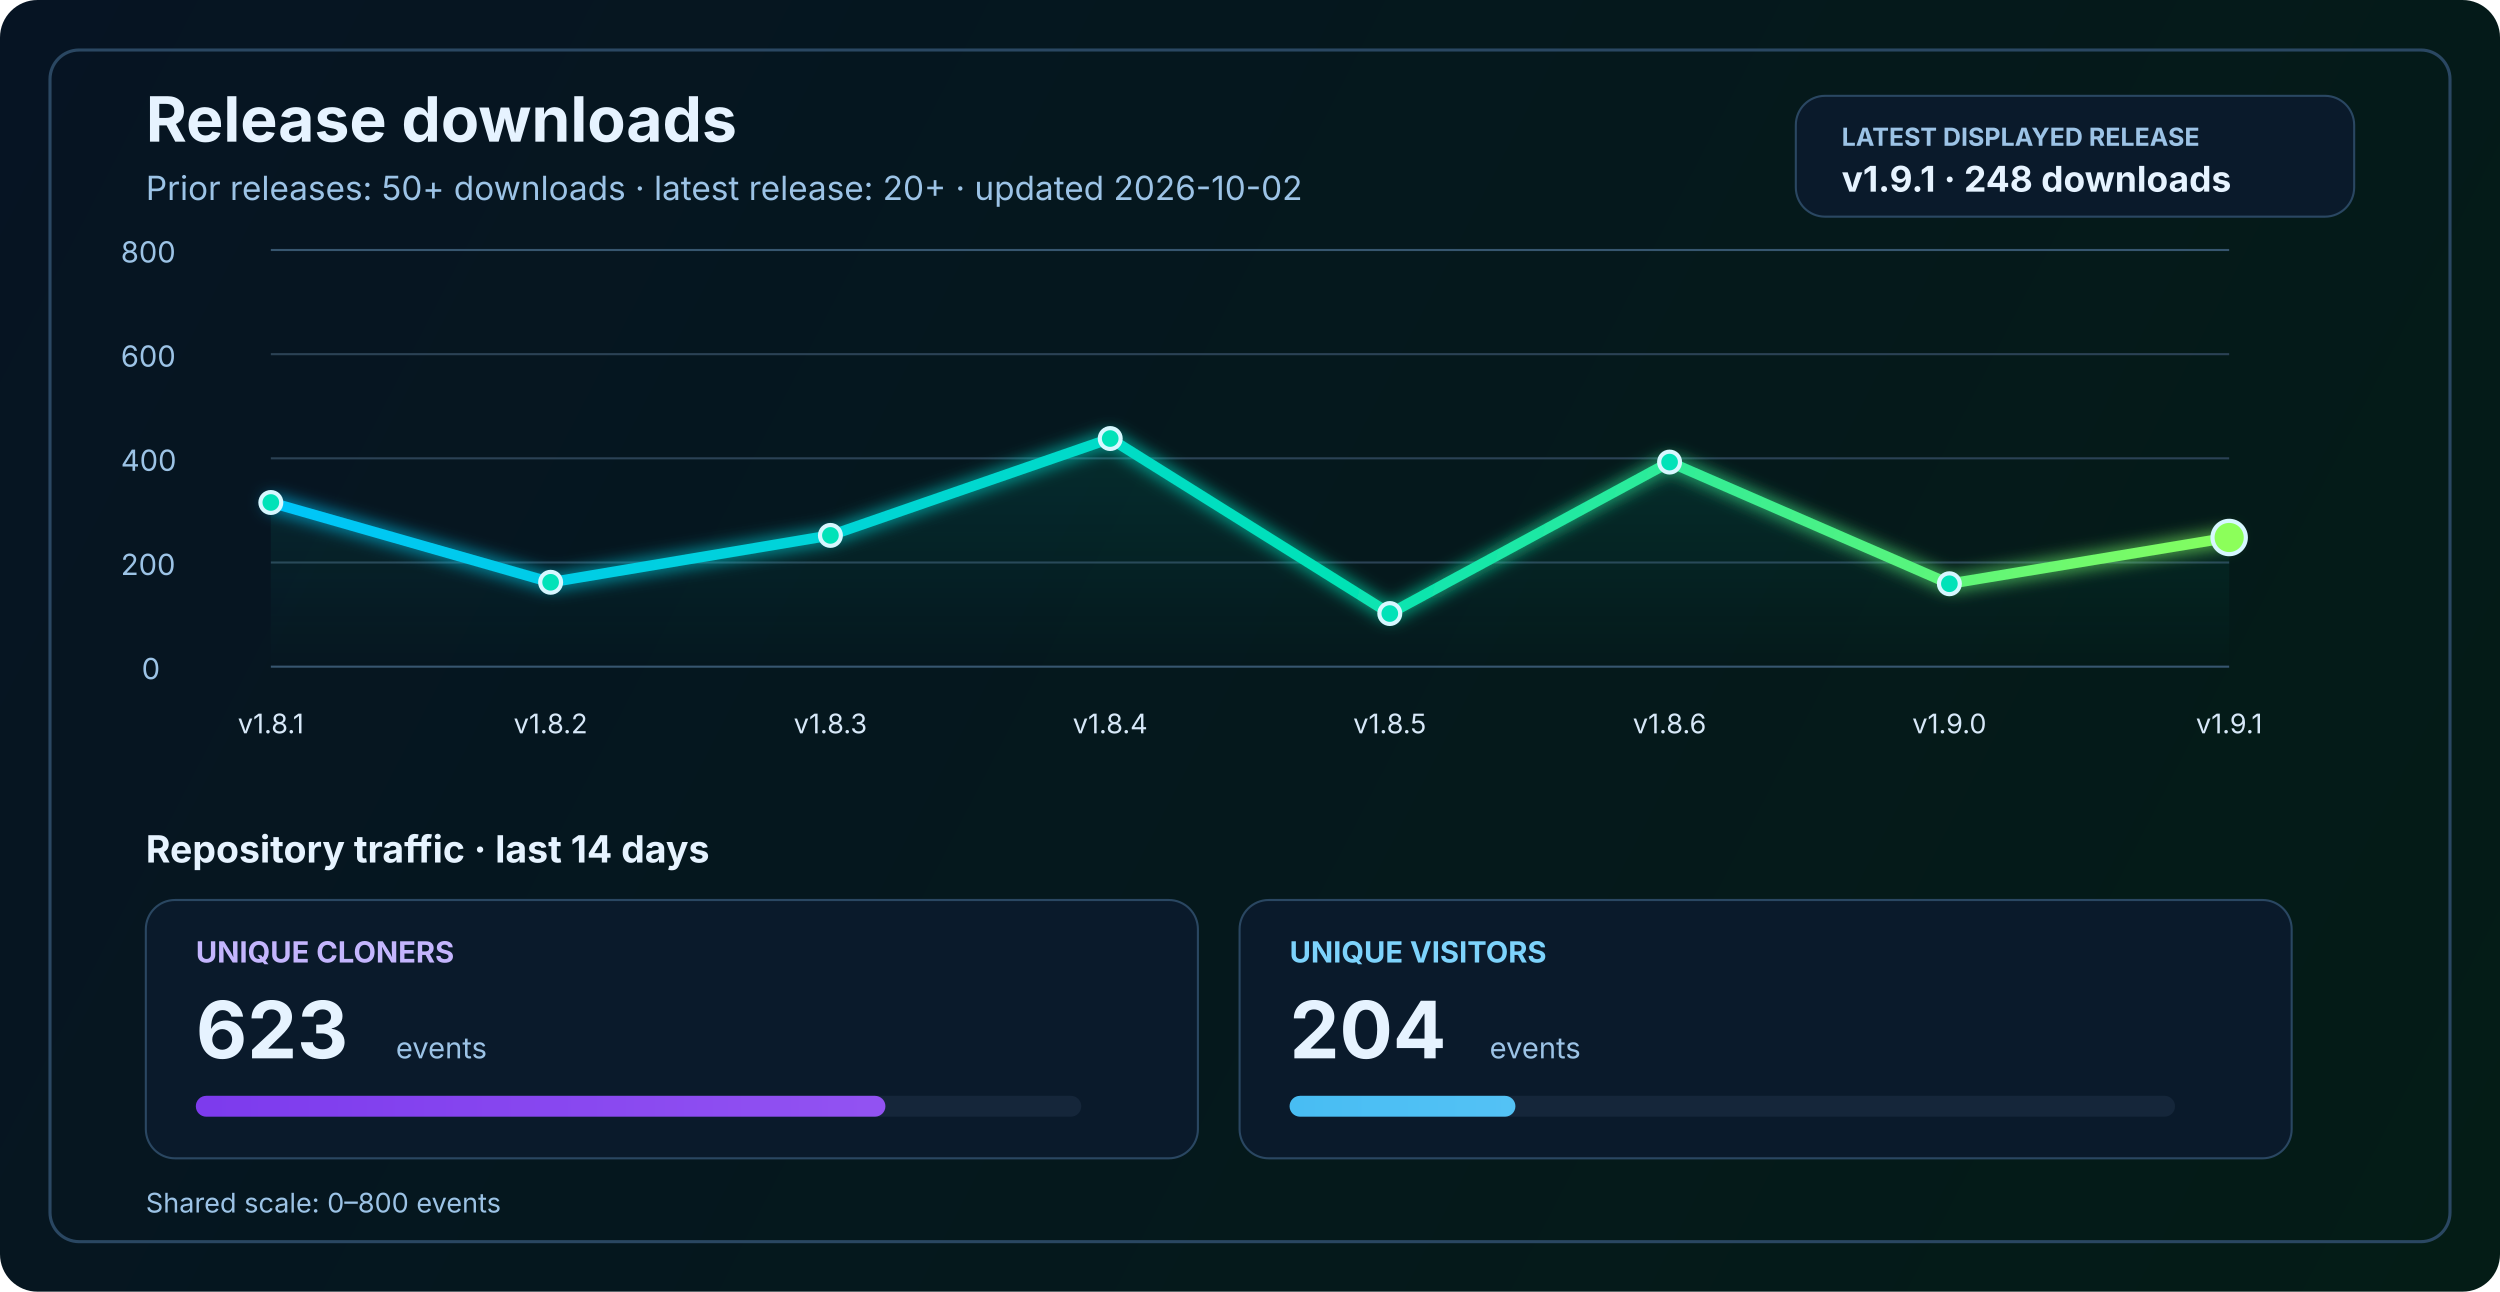
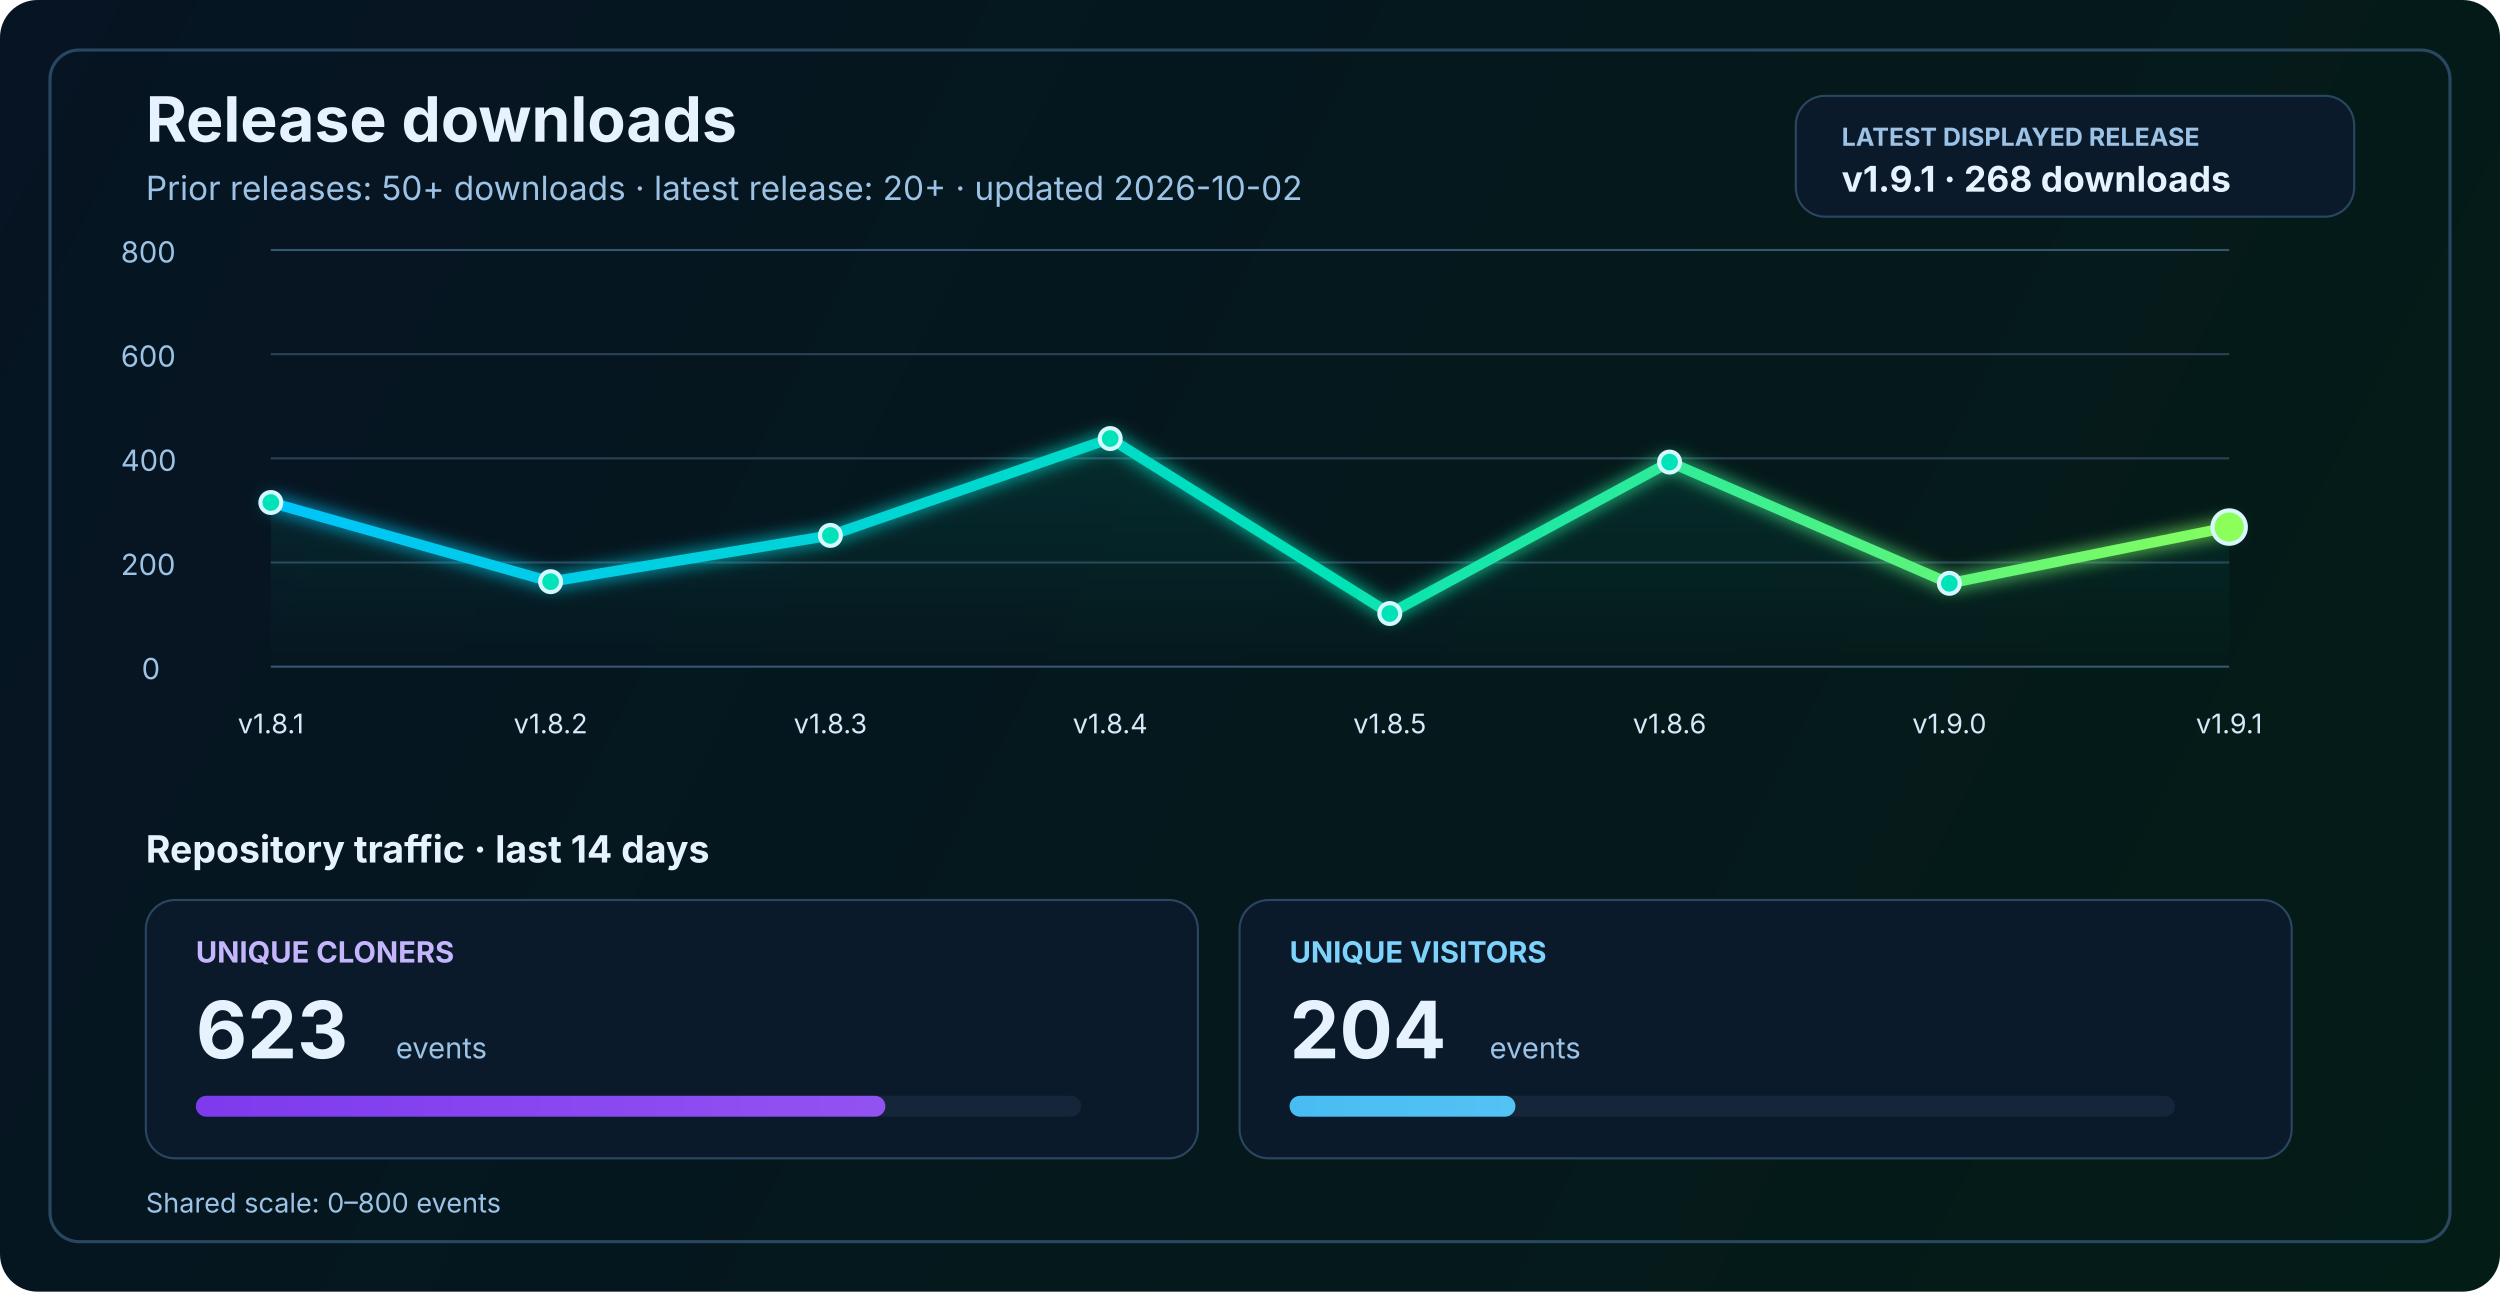
<svg xmlns="http://www.w3.org/2000/svg" width="1200" height="620" viewBox="0 0 1200 620" fill="none" role="img" aria-labelledby="title desc">
  <defs>
    <linearGradient id="bg" x1="0" y1="0" x2="1200" y2="620" gradientUnits="userSpaceOnUse">
      <stop stop-color="#061423" />
      <stop offset="1" stop-color="#041C16" />
    </linearGradient>
    <linearGradient id="line" x1="130" y1="86" x2="1070" y2="340" gradientUnits="userSpaceOnUse">
      <stop stop-color="#00C2FF" />
      <stop offset="0.55" stop-color="#00E2B8" />
      <stop offset="1" stop-color="#8CFF5A" />
    </linearGradient>
    <linearGradient id="area" x1="0" y1="120" x2="0" y2="320" gradientUnits="userSpaceOnUse">
      <stop stop-color="#00E2B8" stop-opacity="0.20" />
      <stop offset="1" stop-color="#00E2B8" stop-opacity="0" />
    </linearGradient>
    <linearGradient id="cloneFill" x1="86" y1="450" x2="1110" y2="450" gradientUnits="userSpaceOnUse">
      <stop stop-color="#7C3AED" />
      <stop offset="1" stop-color="#C084FC" />
    </linearGradient>
    <linearGradient id="viewFill" x1="86" y1="482" x2="1110" y2="482" gradientUnits="userSpaceOnUse">
      <stop stop-color="#0EA5E9" />
      <stop offset="1" stop-color="#7DD3FC" />
    </linearGradient>
    <filter id="glow" x="-50%" y="-50%" width="200%" height="200%">
      <feGaussianBlur stdDeviation="4" result="blur" />
      <feMerge>
        <feMergeNode in="blur" />
        <feMergeNode in="SourceGraphic" />
      </feMerge>
    </filter>
  </defs>
  <rect width="1200" height="620" rx="18" fill="url(#bg)" />
  <rect x="24" y="24" width="1152" height="572" rx="14" stroke="#2A4762" stroke-width="1.5" />
  <text x="70" y="68" fill="#E6F3FF" font-size="30" font-family="SF Pro Display, -apple-system, BlinkMacSystemFont, Segoe UI, sans-serif" font-weight="700">Release downloads</text>
  <text x="70" y="96" fill="#9CC3E6" font-size="16" font-family="SF Pro Text, -apple-system, BlinkMacSystemFont, Segoe UI, sans-serif">Prior releases: 50+ downloads · latest release: 20+ · updated 2026-10-02</text>
  <rect x="862" y="46" width="268" height="58" rx="14" fill="#0A1A2B" stroke="#2A4762" stroke-width="1" />
  <text x="884" y="70" fill="#9CC3E6" font-size="12" font-family="SF Pro Text, -apple-system, BlinkMacSystemFont, Segoe UI, sans-serif" font-weight="700">LATEST DISPLAYED RELEASE</text>
-   <text x="884" y="92" fill="#E6F3FF" font-size="17" font-family="SF Pro Text, -apple-system, BlinkMacSystemFont, Segoe UI, sans-serif" font-weight="700">v1.9.1 · 248 downloads</text>
+   <text x="884" y="92" fill="#E6F3FF" font-size="17" font-family="SF Pro Text, -apple-system, BlinkMacSystemFont, Segoe UI, sans-serif" font-weight="700">v1.9.1 · 268 downloads</text>
  <line x1="130" y1="320.0" x2="1070" y2="320.0" stroke="#37566F" stroke-width="1" />
  <line x1="130" y1="270.0" x2="1070" y2="270.0" stroke="#2B4255" stroke-width="1" />
  <line x1="130" y1="220.0" x2="1070" y2="220.0" stroke="#2B4255" stroke-width="1" />
  <line x1="130" y1="170.0" x2="1070" y2="170.0" stroke="#2B4255" stroke-width="1" />
  <line x1="130" y1="120.0" x2="1070" y2="120.0" stroke="#37566F" stroke-width="1" />
  <text x="68" y="326.0" fill="#9CC3E6" font-size="14" font-family="SF Pro Text, -apple-system, BlinkMacSystemFont, Segoe UI, sans-serif">0</text>
  <text x="58" y="276.0" fill="#9CC3E6" font-size="14" font-family="SF Pro Text, -apple-system, BlinkMacSystemFont, Segoe UI, sans-serif">200</text>
  <text x="58" y="226.0" fill="#9CC3E6" font-size="14" font-family="SF Pro Text, -apple-system, BlinkMacSystemFont, Segoe UI, sans-serif">400</text>
  <text x="58" y="176.0" fill="#9CC3E6" font-size="14" font-family="SF Pro Text, -apple-system, BlinkMacSystemFont, Segoe UI, sans-serif">600</text>
  <text x="58" y="126.0" fill="#9CC3E6" font-size="14" font-family="SF Pro Text, -apple-system, BlinkMacSystemFont, Segoe UI, sans-serif">800</text>
-   <path d="M 130.0 241.2 L 264.3 279.5 L 398.6 257.0 L 532.9 210.5 L 667.1 294.5 L 801.4 221.8 L 935.7 280.2 L 1070.0 258.0 L 1070 320 L 130 320 Z" fill="url(#area)" />
-   <polyline points="130.0,241.2 264.3,279.5 398.6,257.0 532.9,210.5 667.1,294.5 801.4,221.8 935.7,280.2 1070.0,258.0" fill="none" stroke="url(#line)" stroke-width="5" stroke-linecap="round" stroke-linejoin="round" filter="url(#glow)" />
+   <path d="M 130.0 241.2 L 264.3 279.2 L 398.6 257.0 L 532.9 210.5 L 667.1 294.5 L 801.4 221.8 L 935.7 280.0 L 1070.0 253.0 L 1070 320 L 130 320 Z" fill="url(#area)" />
+   <polyline points="130.0,241.2 264.3,279.2 398.6,257.0 532.9,210.5 667.1,294.5 801.4,221.8 935.7,280.0 1070.0,253.0" fill="none" stroke="url(#line)" stroke-width="5" stroke-linecap="round" stroke-linejoin="round" filter="url(#glow)" />
  <circle cx="130.0" cy="241.2" r="5" fill="#00E2B8" stroke="#D7F7FF" stroke-width="2" />
-   <circle cx="264.3" cy="279.5" r="5" fill="#00E2B8" stroke="#D7F7FF" stroke-width="2" />
+   <circle cx="264.3" cy="279.2" r="5" fill="#00E2B8" stroke="#D7F7FF" stroke-width="2" />
  <circle cx="398.6" cy="257.0" r="5" fill="#00E2B8" stroke="#D7F7FF" stroke-width="2" />
  <circle cx="532.9" cy="210.5" r="5" fill="#00E2B8" stroke="#D7F7FF" stroke-width="2" />
  <circle cx="667.1" cy="294.5" r="5" fill="#00E2B8" stroke="#D7F7FF" stroke-width="2" />
  <circle cx="801.4" cy="221.8" r="5" fill="#00E2B8" stroke="#D7F7FF" stroke-width="2" />
-   <circle cx="935.7" cy="280.2" r="5" fill="#00E2B8" stroke="#D7F7FF" stroke-width="2" />
-   <circle cx="1070.0" cy="258.0" r="8" fill="#8CFF5A" stroke="#D7F7FF" stroke-width="2" />
+   <circle cx="935.7" cy="280.0" r="5" fill="#00E2B8" stroke="#D7F7FF" stroke-width="2" />
+   <circle cx="1070.0" cy="253.0" r="8" fill="#8CFF5A" stroke="#D7F7FF" stroke-width="2" />
  <text x="130.0" y="352" text-anchor="middle" fill="#D7E8F8" font-size="13" font-family="SF Pro Text, -apple-system, BlinkMacSystemFont, Segoe UI, sans-serif">v1.8.1</text>
  <text x="264.3" y="352" text-anchor="middle" fill="#D7E8F8" font-size="13" font-family="SF Pro Text, -apple-system, BlinkMacSystemFont, Segoe UI, sans-serif">v1.8.2</text>
  <text x="398.6" y="352" text-anchor="middle" fill="#D7E8F8" font-size="13" font-family="SF Pro Text, -apple-system, BlinkMacSystemFont, Segoe UI, sans-serif">v1.8.3</text>
  <text x="532.9" y="352" text-anchor="middle" fill="#D7E8F8" font-size="13" font-family="SF Pro Text, -apple-system, BlinkMacSystemFont, Segoe UI, sans-serif">v1.8.4</text>
  <text x="667.1" y="352" text-anchor="middle" fill="#D7E8F8" font-size="13" font-family="SF Pro Text, -apple-system, BlinkMacSystemFont, Segoe UI, sans-serif">v1.8.5</text>
  <text x="801.4" y="352" text-anchor="middle" fill="#D7E8F8" font-size="13" font-family="SF Pro Text, -apple-system, BlinkMacSystemFont, Segoe UI, sans-serif">v1.8.6</text>
  <text x="935.7" y="352" text-anchor="middle" fill="#D7E8F8" font-size="13" font-family="SF Pro Text, -apple-system, BlinkMacSystemFont, Segoe UI, sans-serif">v1.9.0</text>
  <text x="1070.0" y="352" text-anchor="middle" fill="#D7E8F8" font-size="13" font-family="SF Pro Text, -apple-system, BlinkMacSystemFont, Segoe UI, sans-serif">v1.9.1</text>
  <text x="70" y="414" fill="#E6F3FF" font-size="18" font-family="SF Pro Text, -apple-system, BlinkMacSystemFont, Segoe UI, sans-serif" font-weight="700">Repository traffic · last 14 days</text>
  <rect x="70" y="432" width="505" height="124" rx="14" fill="#0A1A2B" stroke="#2A4762" stroke-width="1" />
  <text x="94" y="462" fill="#C4B5FD" font-size="14" font-family="SF Pro Text, -apple-system, BlinkMacSystemFont, Segoe UI, sans-serif" font-weight="700">UNIQUE CLONERS</text>
  <text x="94" y="508" fill="#E6F3FF" font-size="38" font-family="SF Pro Display, -apple-system, BlinkMacSystemFont, Segoe UI, sans-serif" font-weight="700">623</text>
  <text x="190" y="508" fill="#9CC3E6" font-size="14" font-family="SF Pro Text, -apple-system, BlinkMacSystemFont, Segoe UI, sans-serif">events</text>
  <rect x="94" y="526" width="425" height="10" rx="5" fill="#15263A" />
  <rect x="94" y="526" width="331.0" height="10" rx="5" fill="url(#cloneFill)" />
  <rect x="595" y="432" width="505" height="124" rx="14" fill="#0A1A2B" stroke="#2A4762" stroke-width="1" />
  <text x="619" y="462" fill="#7DD3FC" font-size="14" font-family="SF Pro Text, -apple-system, BlinkMacSystemFont, Segoe UI, sans-serif" font-weight="700">UNIQUE VISITORS</text>
  <text x="619" y="508" fill="#E6F3FF" font-size="38" font-family="SF Pro Display, -apple-system, BlinkMacSystemFont, Segoe UI, sans-serif" font-weight="700">204</text>
  <text x="715" y="508" fill="#9CC3E6" font-size="14" font-family="SF Pro Text, -apple-system, BlinkMacSystemFont, Segoe UI, sans-serif">events</text>
  <rect x="619" y="526" width="425" height="10" rx="5" fill="#15263A" />
  <rect x="619" y="526" width="108.4" height="10" rx="5" fill="url(#viewFill)" />
  <text x="70" y="582" fill="#9CC3E6" font-size="13" font-family="SF Pro Text, -apple-system, BlinkMacSystemFont, Segoe UI, sans-serif">Shared scale: 0–800 events</text>
</svg>
